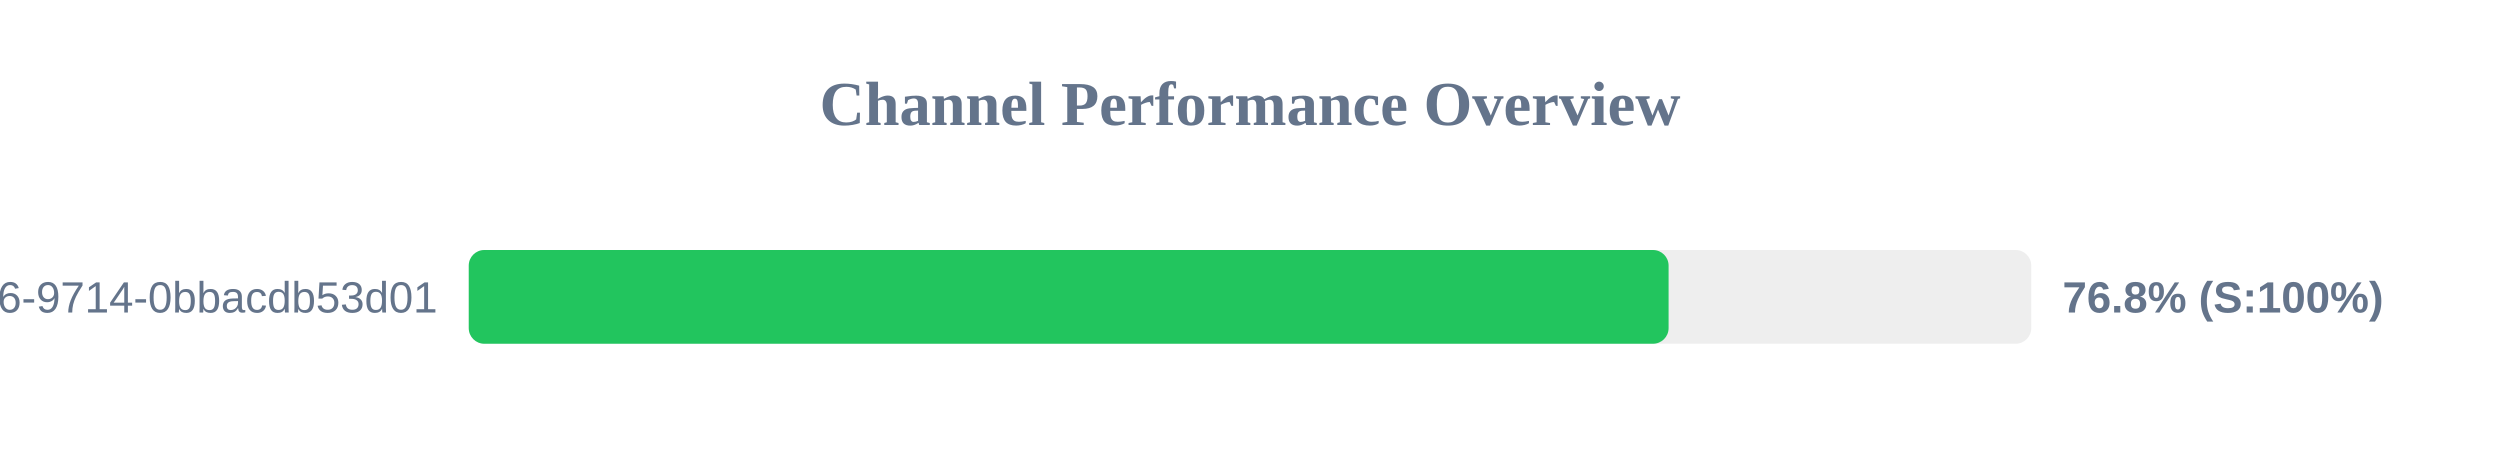
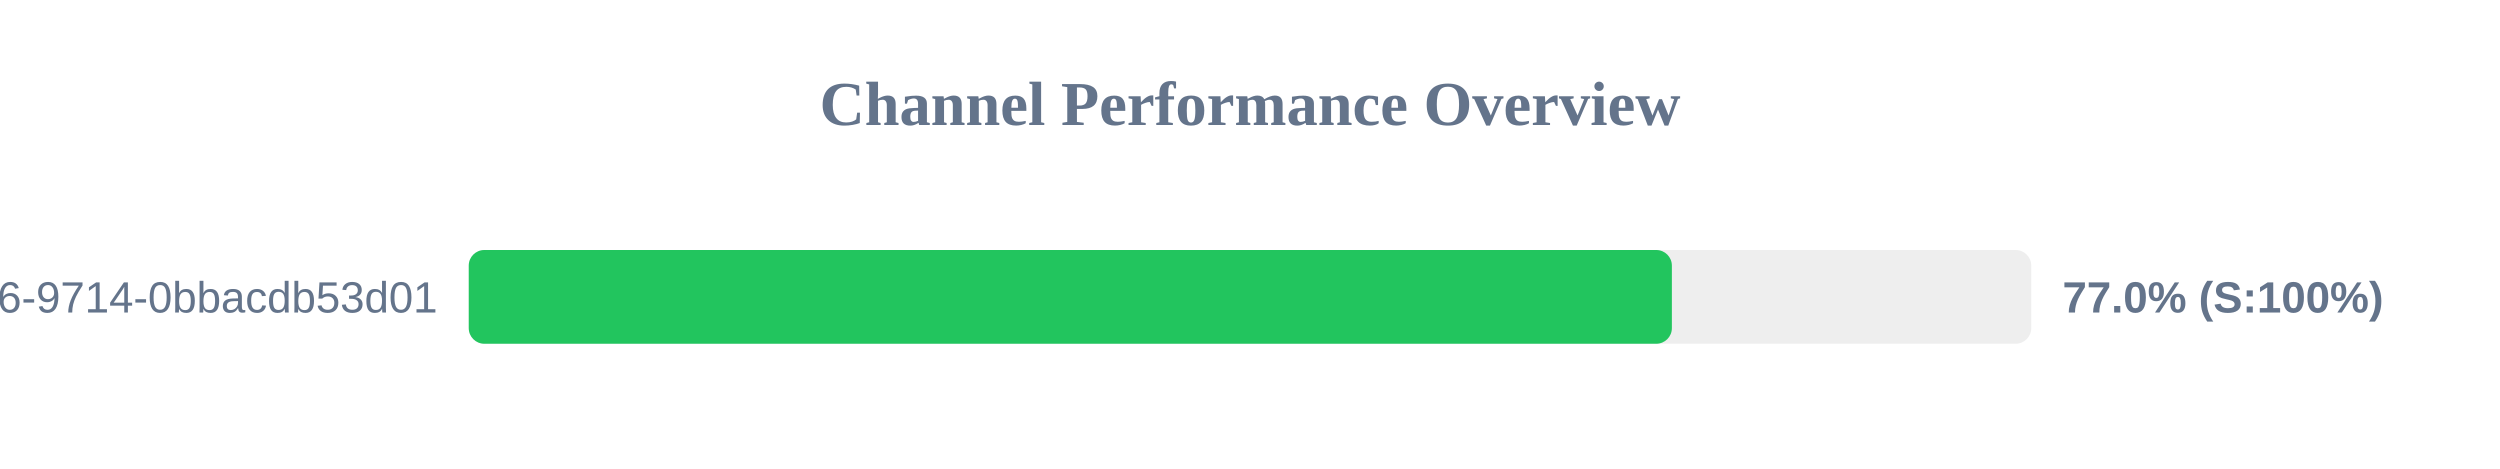
<svg xmlns="http://www.w3.org/2000/svg" width="800" height="150" version="1.1">
  <style>
        .row { font: 14px Arial; fill: #64748b; }
        .score { font: bold 14px Arial; fill: #64748b; }
    </style>
  <text x="400" y="40" text-anchor="middle" font-size="20px" font-weight="bold" fill="#64748b">Channel Performance Overview</text>
  <rect x="150" y="80" width="500" height="30" fill="#eee" rx="5" />
-   <rect x="150" y="80" width="383.95" height="30" fill="#22c55e" rx="5" />
+   <rect x="150" y="80" width="385.0" height="30" fill="#22c55e" rx="5" />
  <text x="140" y="100" text-anchor="end" class="row">?uuid=23125f6e-ec56-4c26-9714-0bbacdb53d01</text>
-   <text x="660" y="100" text-anchor="start" class="score">76.8% (S:100%)</text>
+   <text x="660" y="100" text-anchor="start" class="score">77.0% (S:100%)</text>
</svg>
